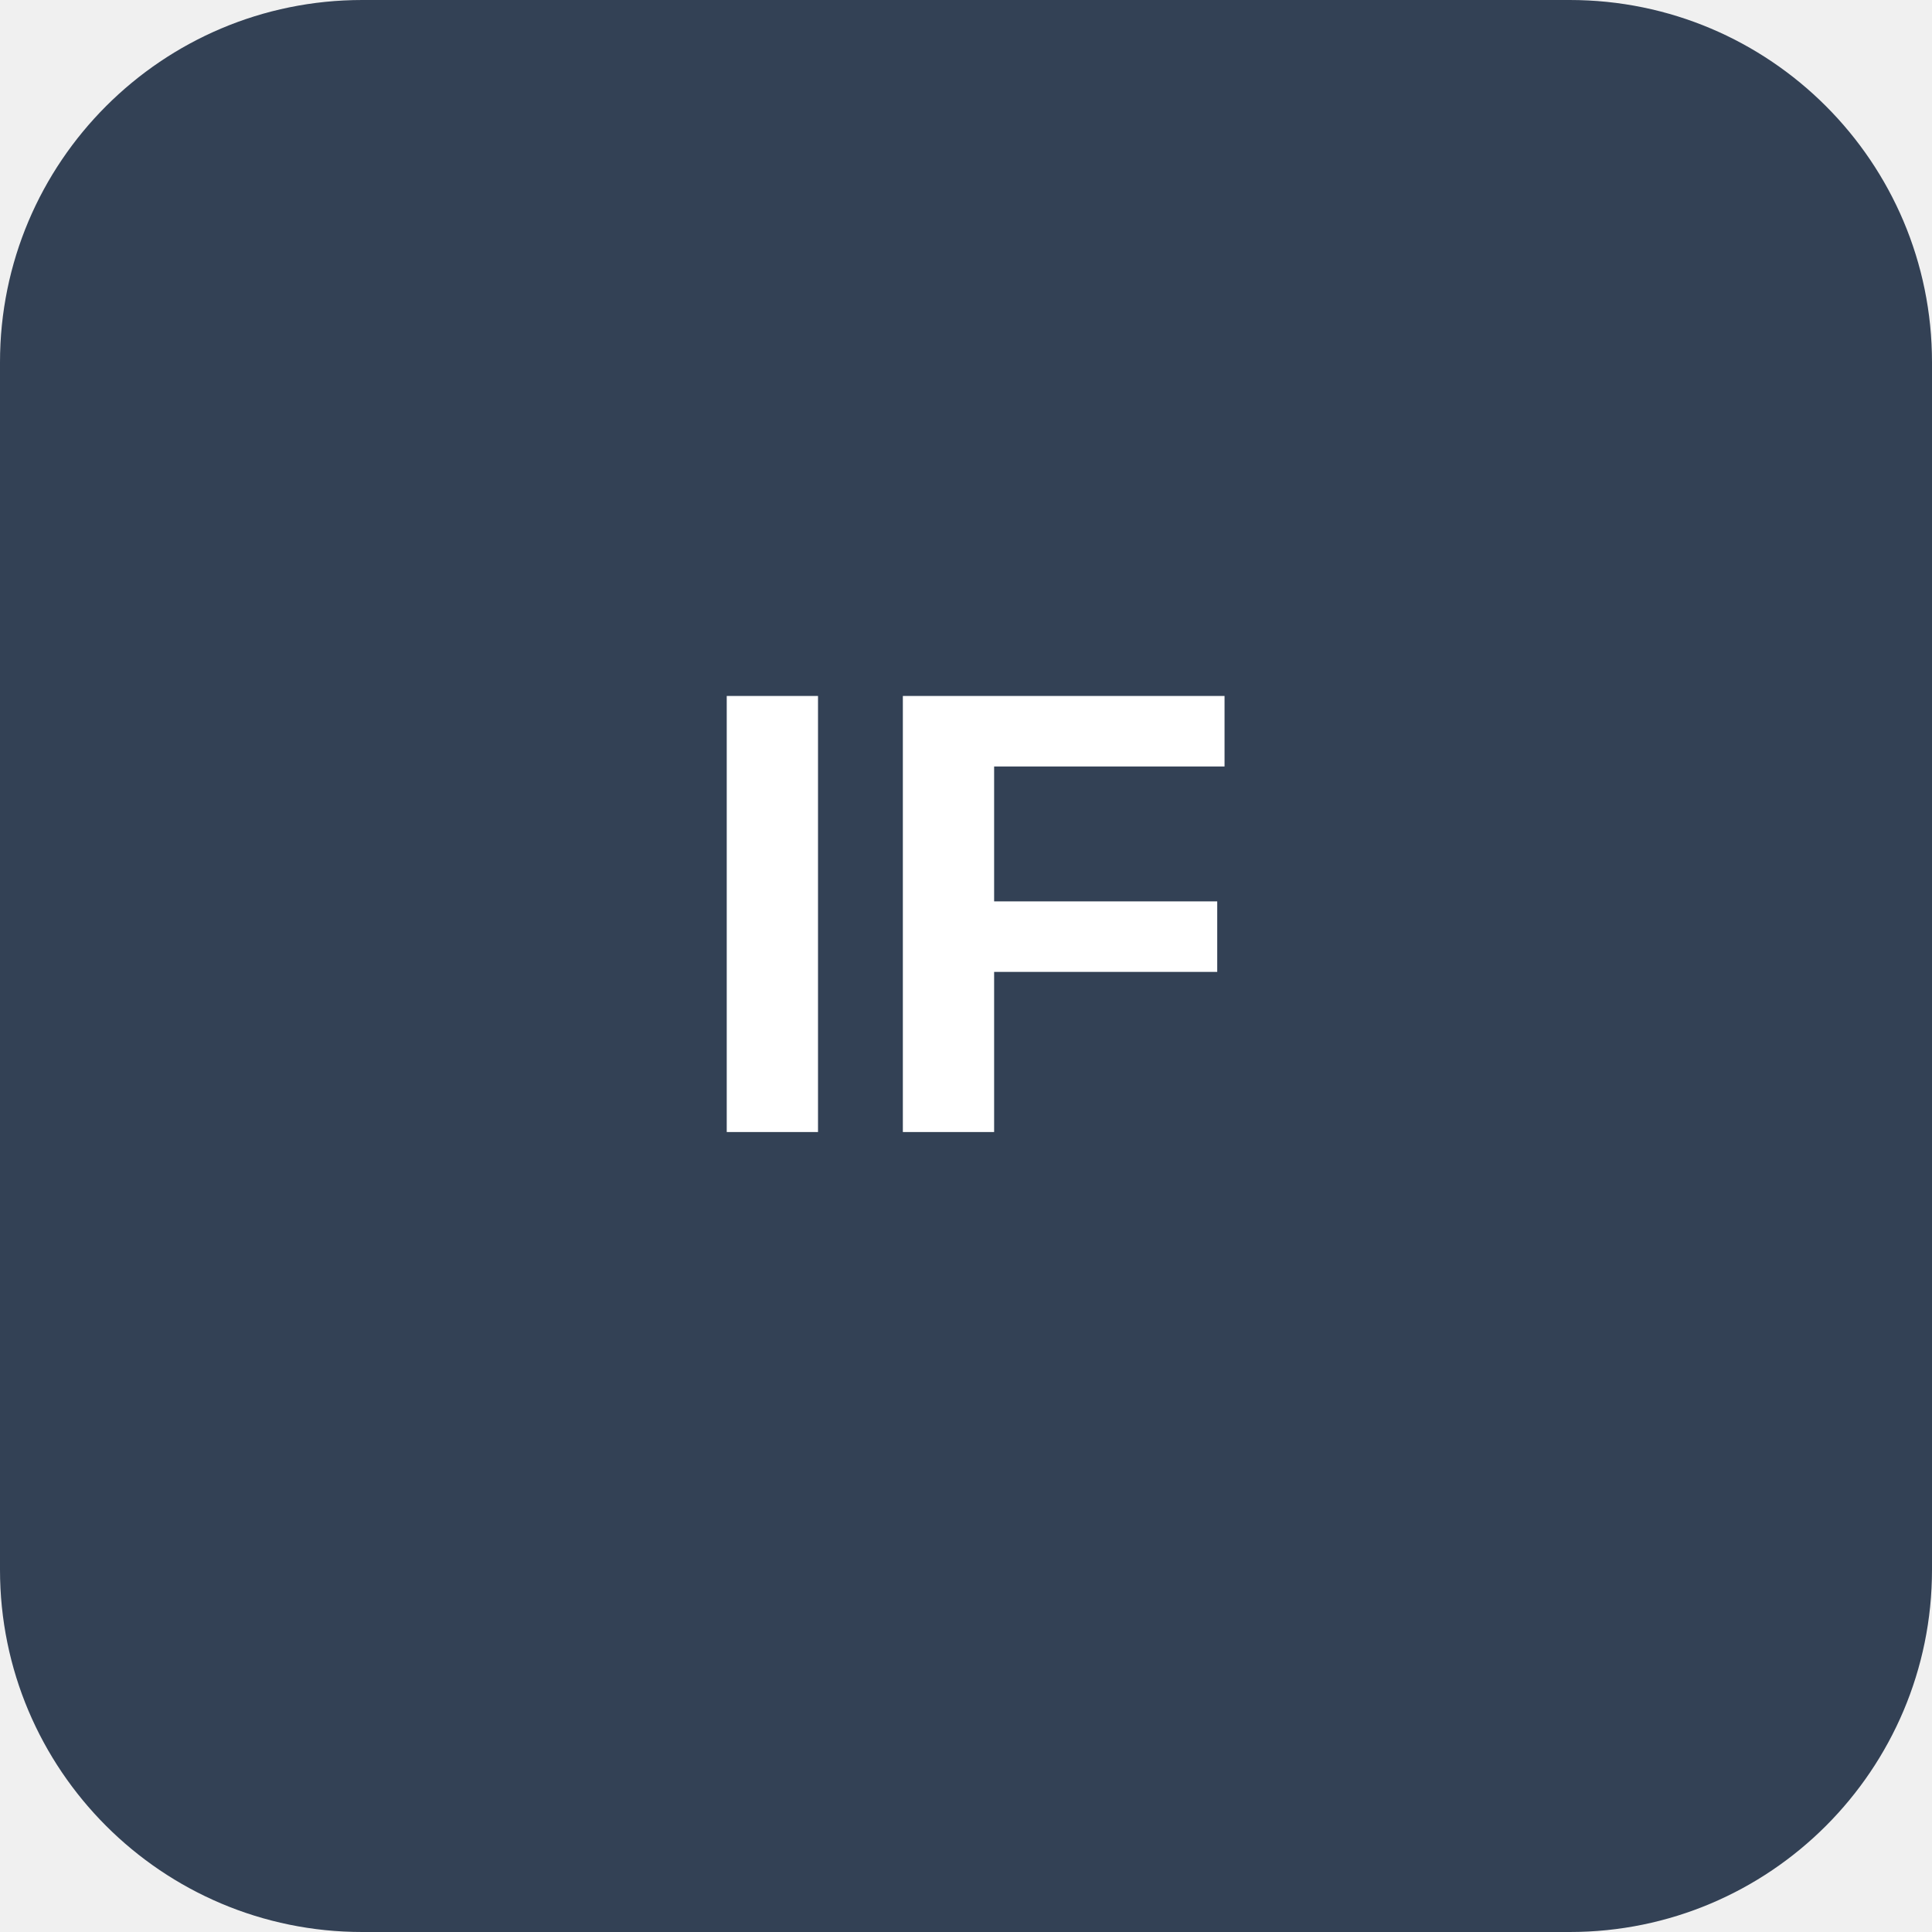
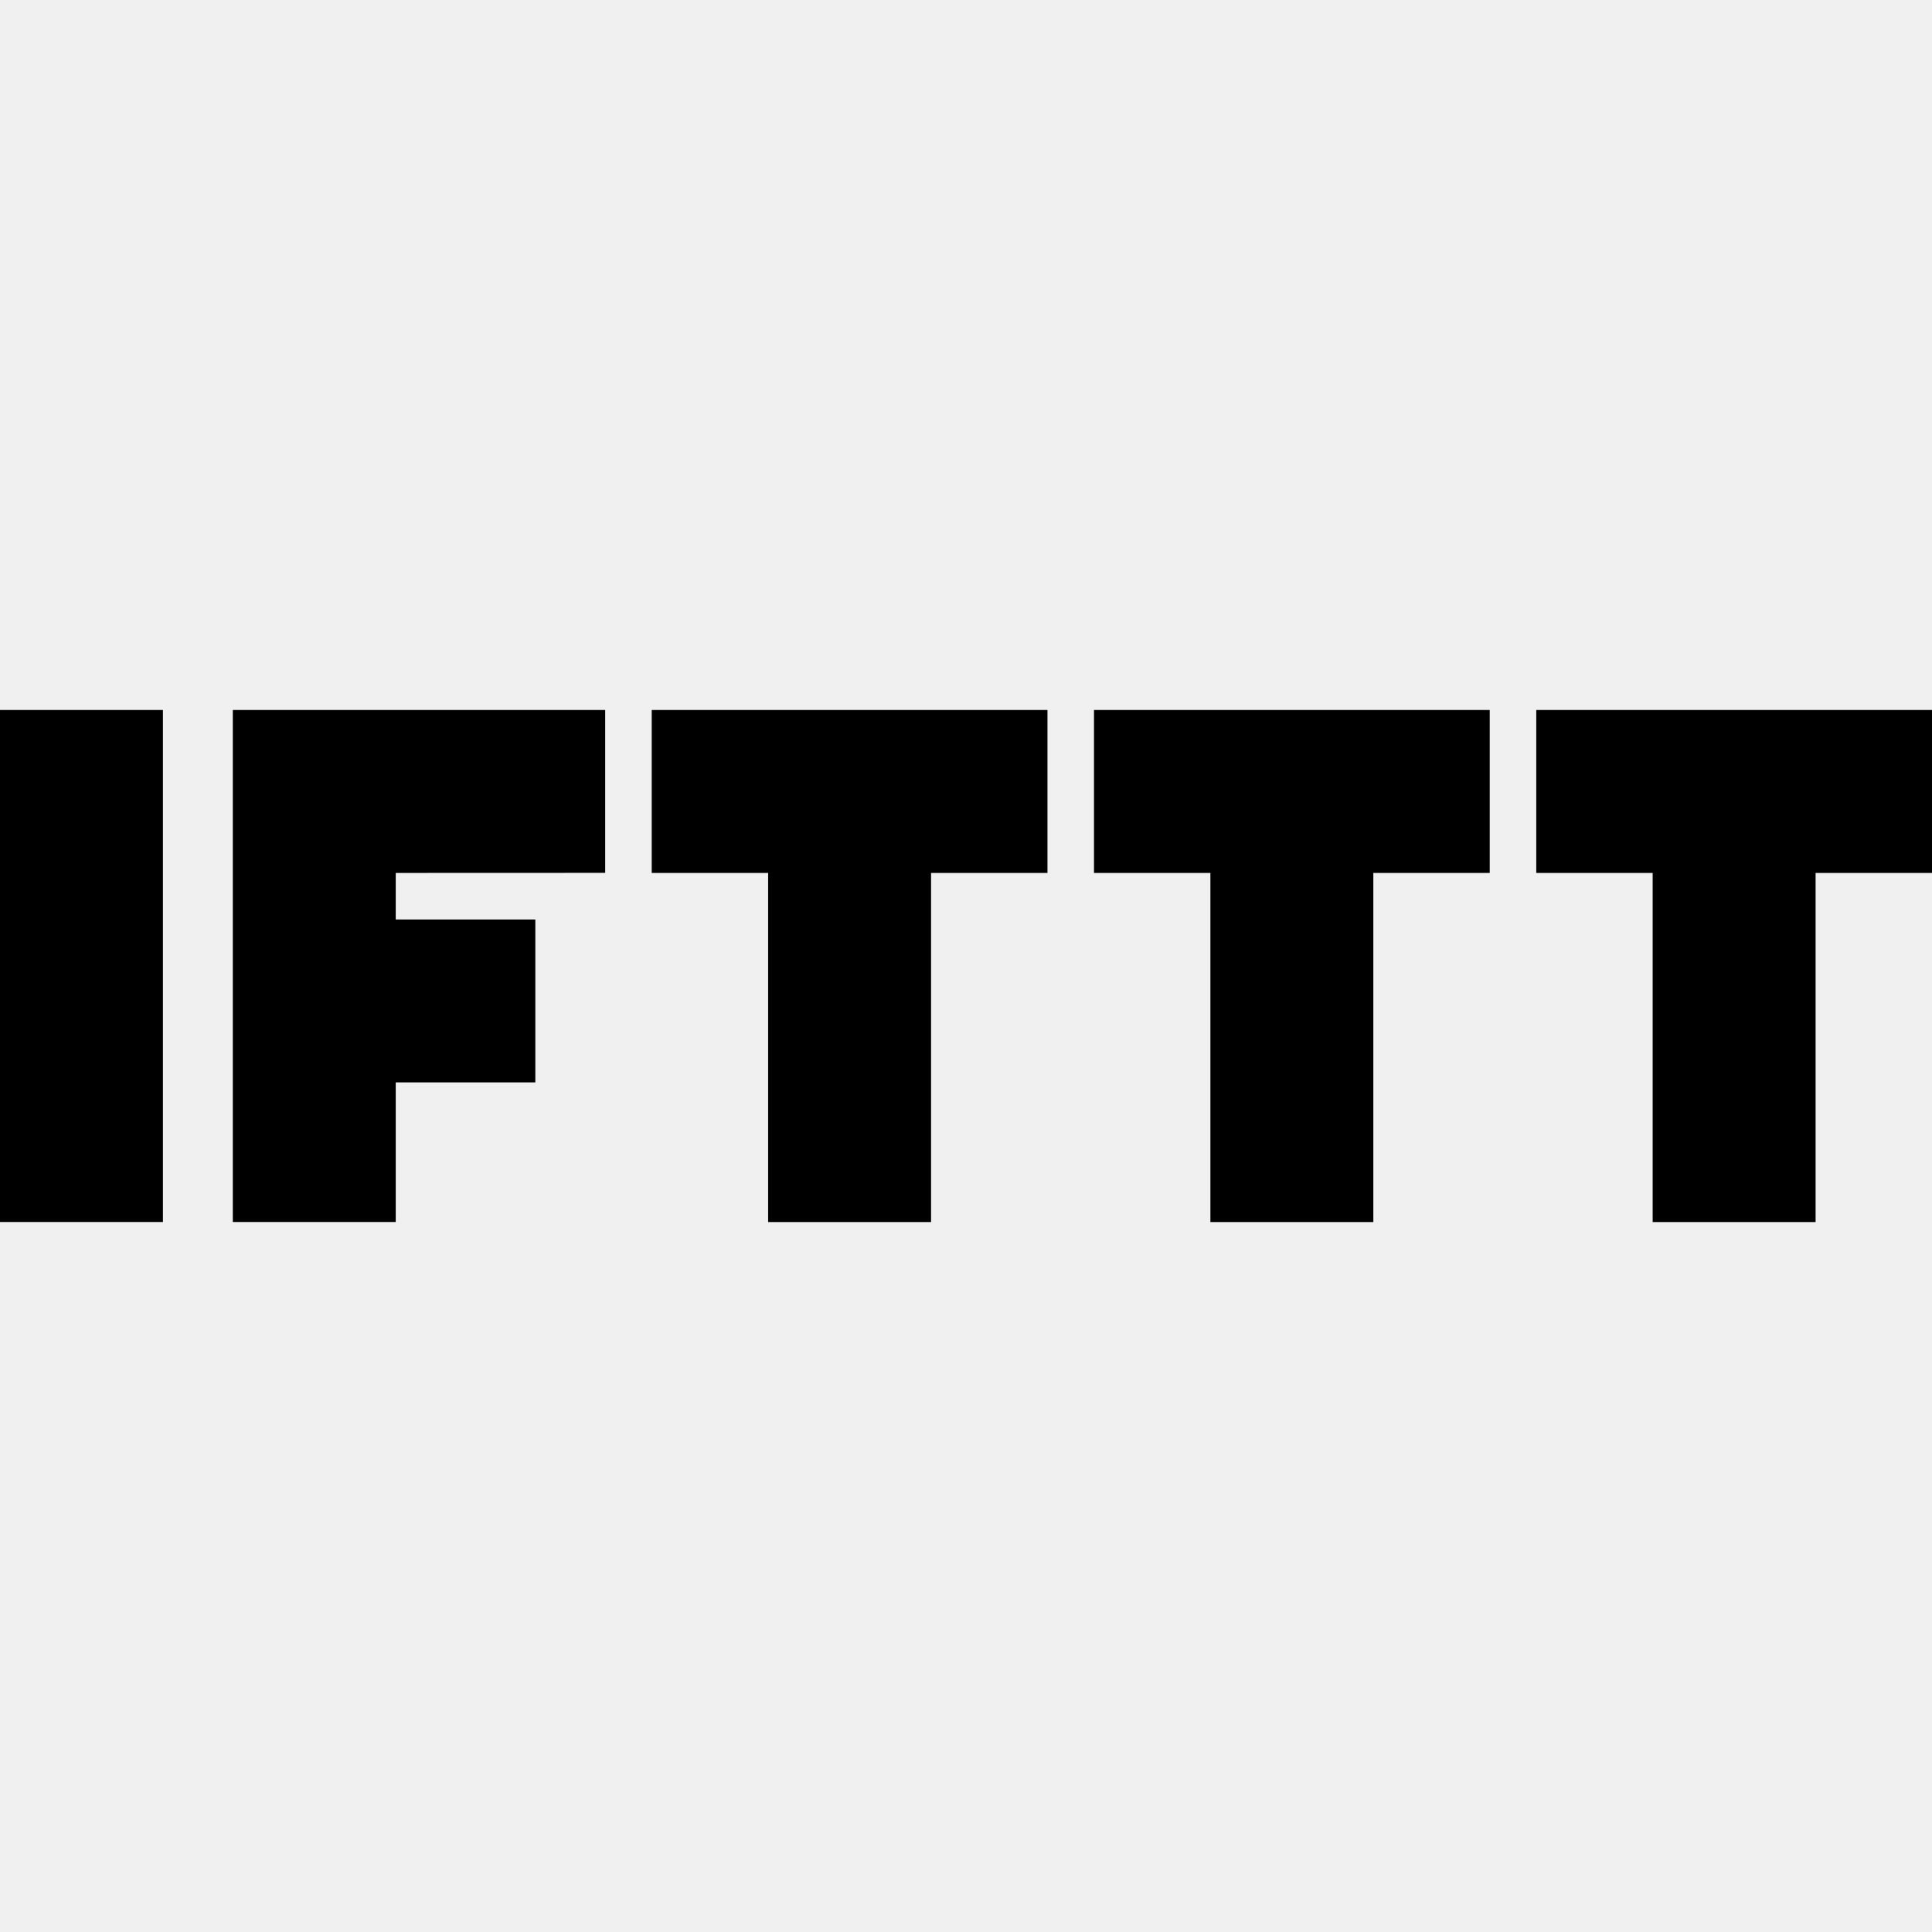
- <svg xmlns="http://www.w3.org/2000/svg" viewBox="0 0 128 128" role="img" aria-labelledby="title">
-   <rect width="128" height="128" rx="24" fill="#334155" />
-   <text x="64" y="75" fill="#fff" font-family="Arial, Helvetica, sans-serif" font-size="42" font-weight="700" text-anchor="middle">IF</text>
+ <svg xmlns="http://www.w3.org/2000/svg" role="img" viewBox="0 0 24 24">
+   <path d="M0 8.82h2.024v6.36H0zm11.566 0h-3.47v2.024h1.446v4.337h2.024v-4.337h1.446V8.82zm5.494 0h-3.47v2.024h1.446v4.337h2.024v-4.337h1.446V8.82zm5.494 0h-3.47v2.024h1.446v4.337h2.024v-4.337H24V8.82zM7.518 10.843V8.82H2.892v6.36h2.024v-1.734H6.65v-2.024H4.916v-.578z" />
</svg>
